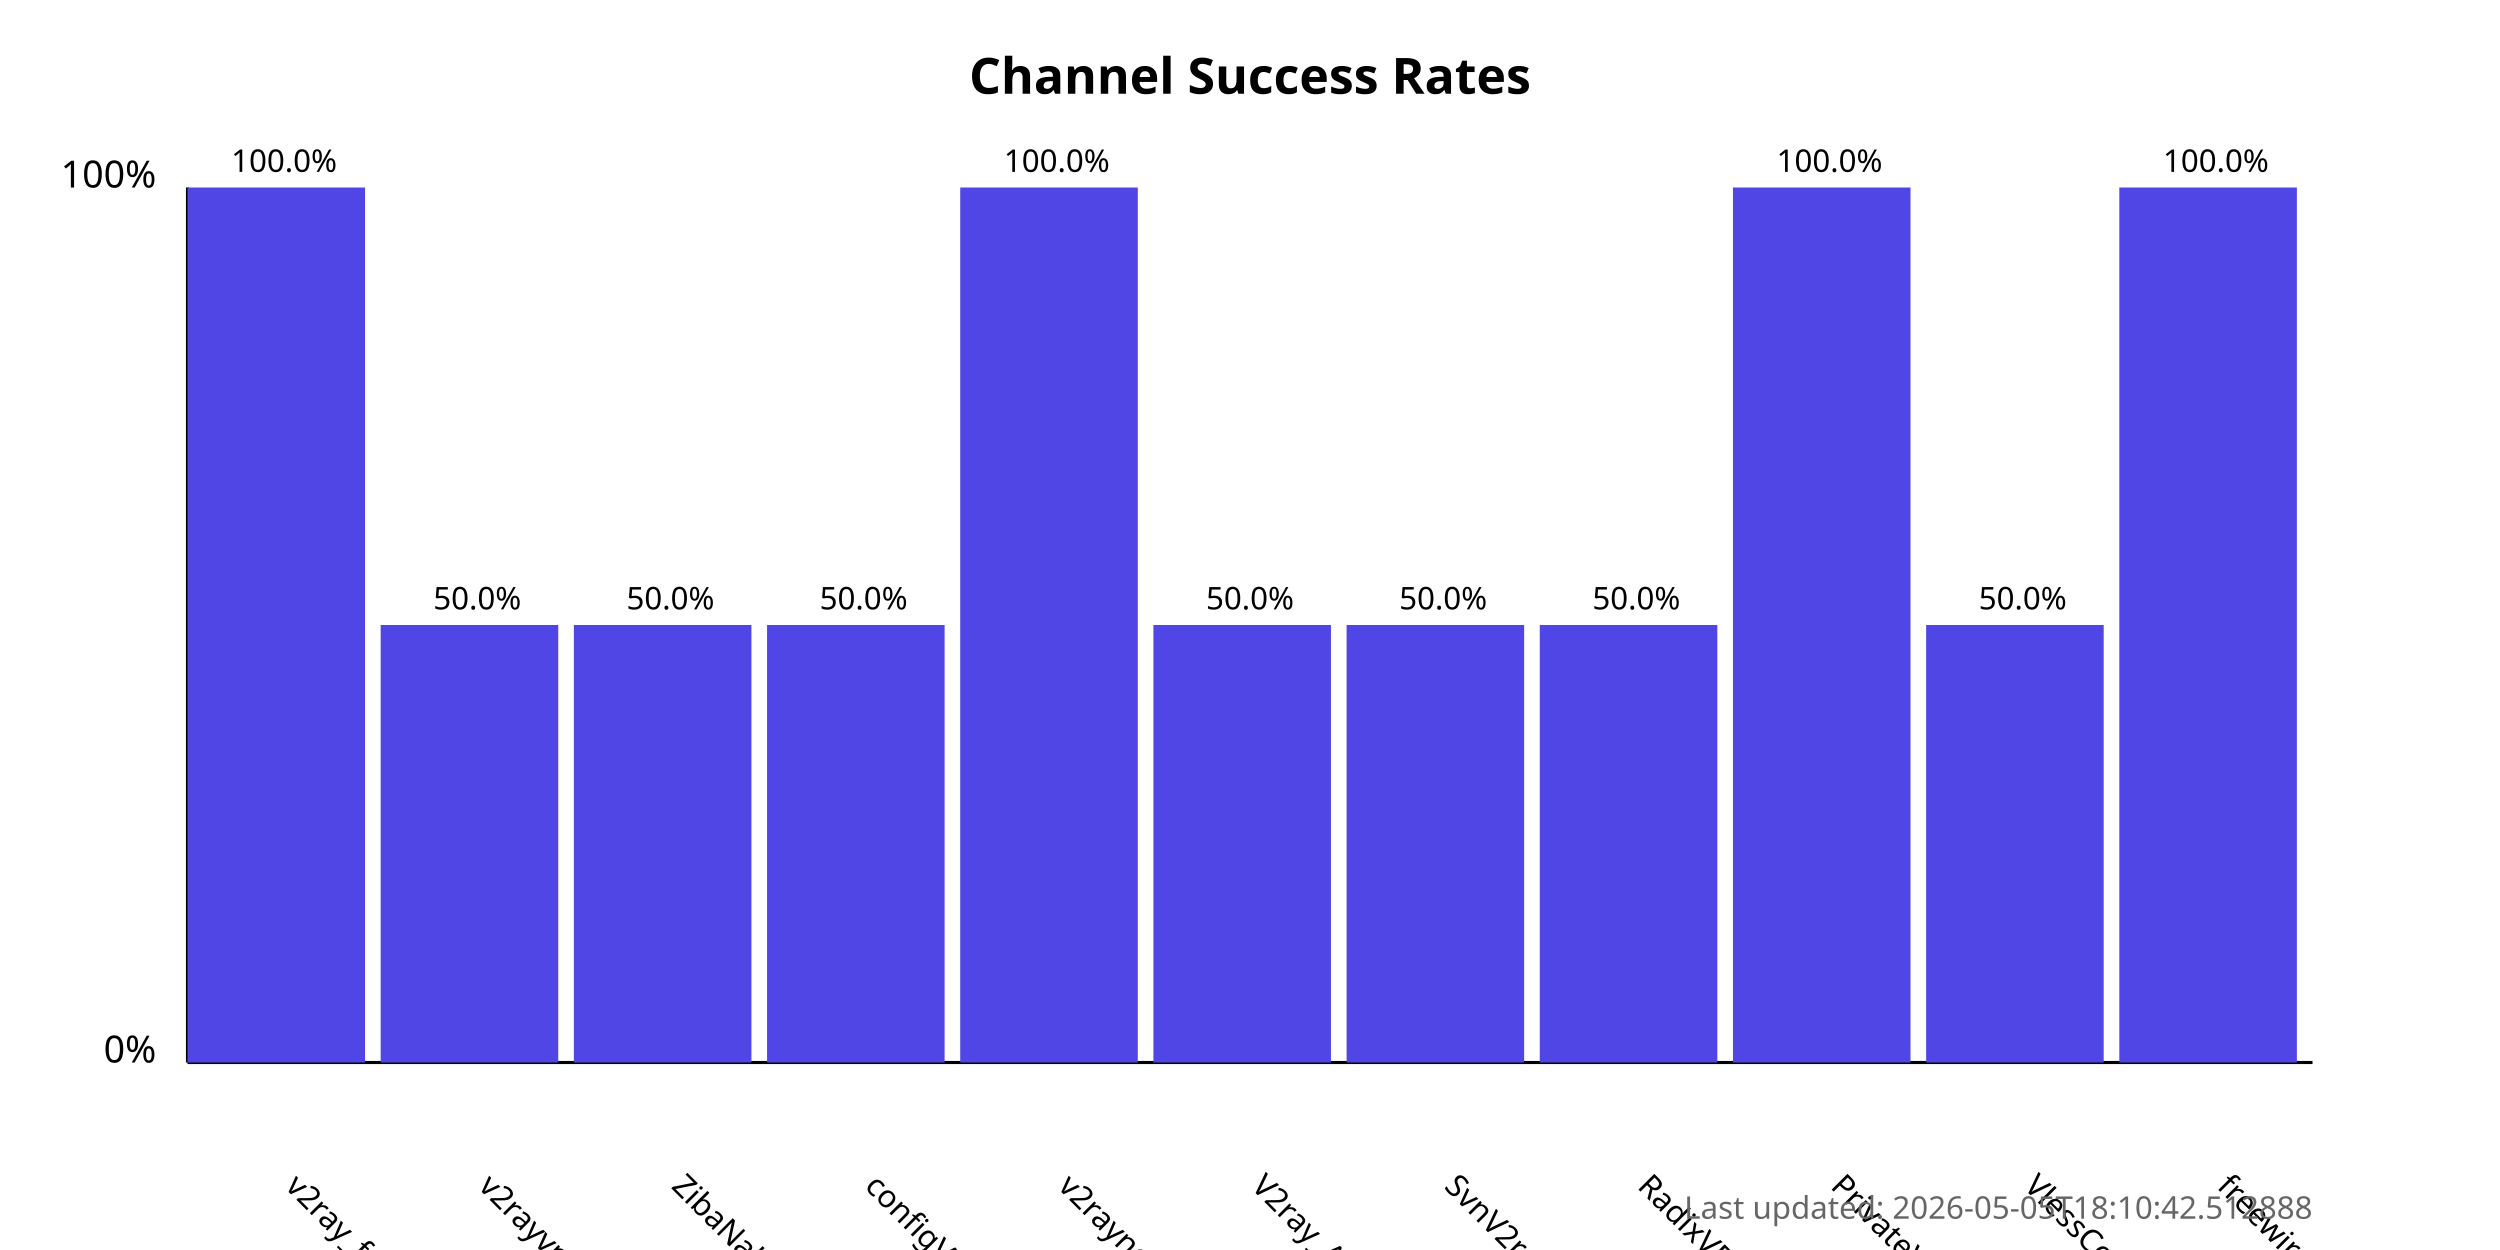
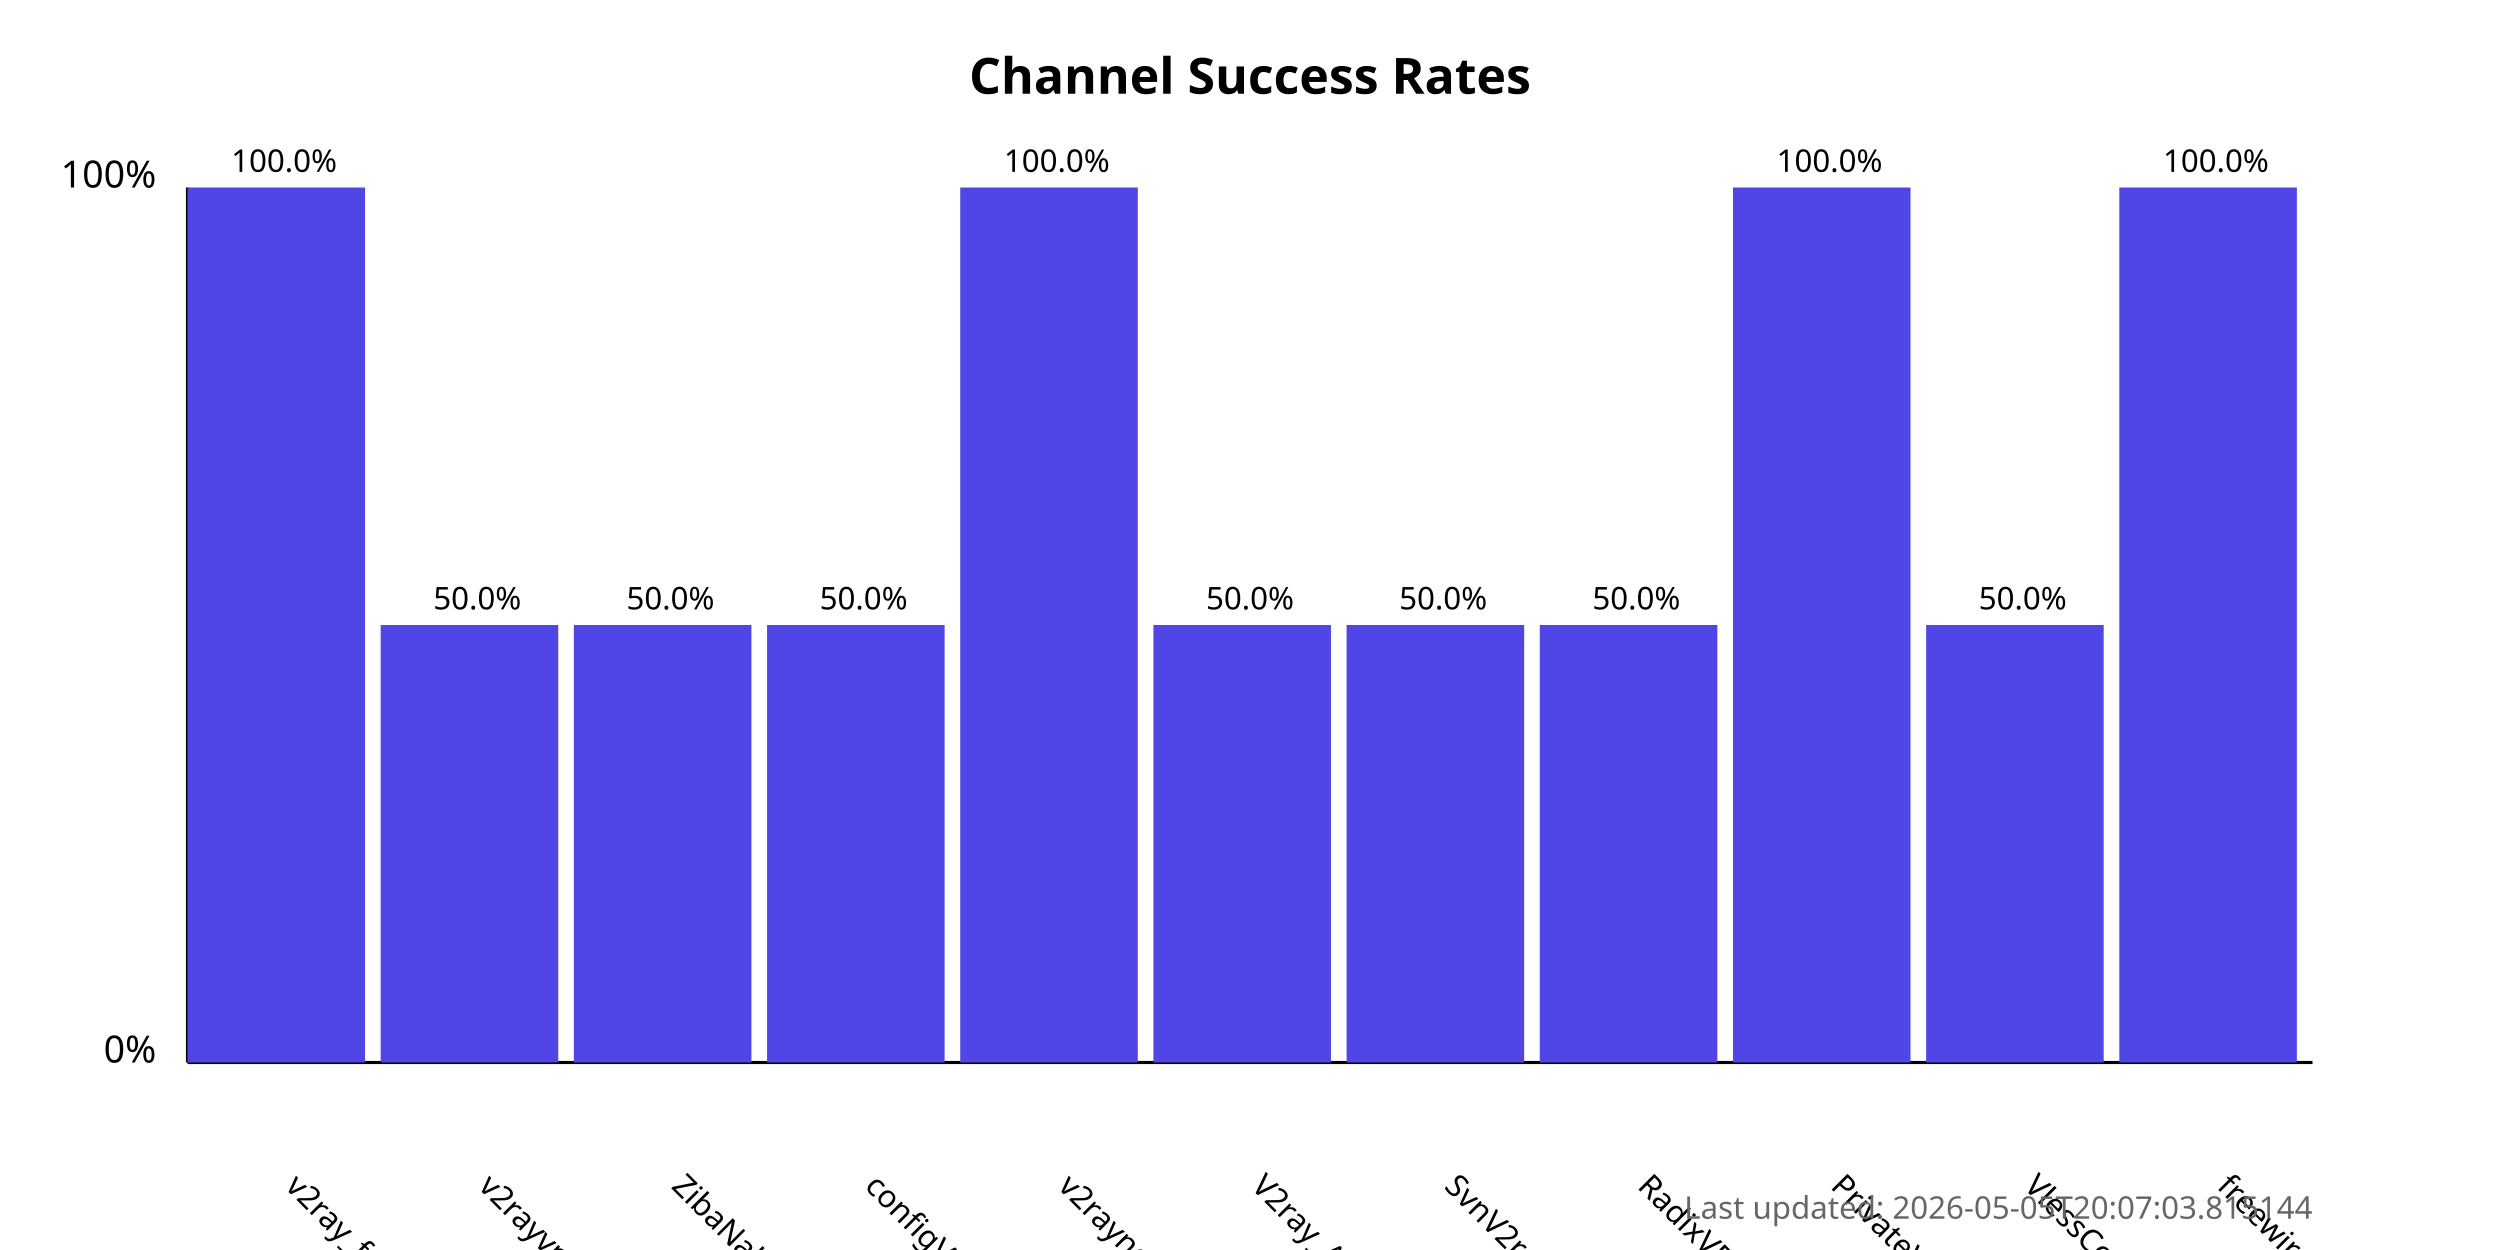
<svg xmlns="http://www.w3.org/2000/svg" width="800" height="400">
  <style>
            .chart-title { font: bold 16px sans-serif; }
            .axis-label { font: 12px sans-serif; }
            .tick-label { font: 10px sans-serif; }
            .bar { fill: #4f46e5; }
            .bar:hover { fill: #6366f1; }
            .timestamp { font: 10px sans-serif; fill: #666; }
        </style>
  <text x="400.0" y="30" text-anchor="middle" class="chart-title">
            Channel Success Rates
        </text>
  <line x1="60" y1="340" x2="60" y2="60" stroke="black" stroke-width="1" />
  <line x1="60" y1="340" x2="740" y2="340" stroke="black" stroke-width="1" />
  <text x="50" y="340" text-anchor="end" class="axis-label">0%</text>
  <text x="50" y="60" text-anchor="end" class="axis-label">100%</text>
  <g>
    <rect x="60" y="60.0" width="56.818" height="280.0" class="bar" />
    <text x="90.909" y="380" transform="rotate(45, 90.90909, 380)" text-anchor="start" class="tick-label">
                v2ray_free_conf
            </text>
    <text x="90.909" y="55.0" text-anchor="middle" class="tick-label">
                100.0%
            </text>
  </g>
  <g>
    <rect x="121.818" y="200.0" width="56.818" height="140.0" class="bar" />
    <text x="152.727" y="380" transform="rotate(45, 152.7273, 380)" text-anchor="start" class="tick-label">
                v2rayvpno
            </text>
    <text x="152.727" y="195.0" text-anchor="middle" class="tick-label">
                50.0%
            </text>
  </g>
  <g>
    <rect x="183.636" y="200.0" width="56.818" height="140.0" class="bar" />
    <text x="214.545" y="380" transform="rotate(45, 214.5455, 380)" text-anchor="start" class="tick-label">
                ZibaNabz
            </text>
    <text x="214.545" y="195.0" text-anchor="middle" class="tick-label">
                50.0%
            </text>
  </g>
  <g>
    <rect x="245.455" y="200.0" width="56.818" height="140.0" class="bar" />
    <text x="276.364" y="380" transform="rotate(45, 276.3636, 380)" text-anchor="start" class="tick-label">
                configV2rayForFree
            </text>
    <text x="276.364" y="195.0" text-anchor="middle" class="tick-label">
                50.0%
            </text>
  </g>
  <g>
    <rect x="307.273" y="60.0" width="56.818" height="280.0" class="bar" />
    <text x="338.182" y="380" transform="rotate(45, 338.1818, 380)" text-anchor="start" class="tick-label">
                v2rayngvpn
            </text>
    <text x="338.182" y="55.0" text-anchor="middle" class="tick-label">
                100.0%
            </text>
  </g>
  <g>
    <rect x="369.091" y="200.0" width="56.818" height="140.0" class="bar" />
    <text x="400.0" y="380" transform="rotate(45, 400.0, 380)" text-anchor="start" class="tick-label">
                V2ray_Alpha
            </text>
    <text x="400.0" y="195.0" text-anchor="middle" class="tick-label">
                50.0%
            </text>
  </g>
  <g>
    <rect x="430.909" y="200.0" width="56.818" height="140.0" class="bar" />
    <text x="461.818" y="380" transform="rotate(45, 461.8182, 380)" text-anchor="start" class="tick-label">
                SvnV2ray
            </text>
    <text x="461.818" y="195.0" text-anchor="middle" class="tick-label">
                50.0%
            </text>
  </g>
  <g>
    <rect x="492.727" y="200.0" width="56.818" height="140.0" class="bar" />
    <text x="523.636" y="380" transform="rotate(45, 523.6364, 380)" text-anchor="start" class="tick-label">
                RadixVPN
            </text>
    <text x="523.636" y="195.0" text-anchor="middle" class="tick-label">
                50.0%
            </text>
  </g>
  <g>
    <rect x="554.545" y="60.0" width="56.818" height="280.0" class="bar" />
    <text x="585.455" y="380" transform="rotate(45, 585.4545, 380)" text-anchor="start" class="tick-label">
                PrivateVPNs
            </text>
    <text x="585.455" y="55.0" text-anchor="middle" class="tick-label">
                100.0%
            </text>
  </g>
  <g>
    <rect x="616.364" y="200.0" width="56.818" height="140.0" class="bar" />
    <text x="647.273" y="380" transform="rotate(45, 647.2727, 380)" text-anchor="start" class="tick-label">
                VlessConfig
            </text>
    <text x="647.273" y="195.0" text-anchor="middle" class="tick-label">
                50.0%
            </text>
  </g>
  <g>
    <rect x="678.182" y="60.0" width="56.818" height="280.0" class="bar" />
    <text x="709.091" y="380" transform="rotate(45, 709.0909, 380)" text-anchor="start" class="tick-label">
                freewireguard
            </text>
    <text x="709.091" y="55.0" text-anchor="middle" class="tick-label">
                100.0%
            </text>
  </g>
  <text x="740" y="390" text-anchor="end" class="timestamp">
-             Last updated: 2026-05-05T18:10:42.512888
+             Last updated: 2026-05-05T20:07:03.815144
        </text>
</svg>
